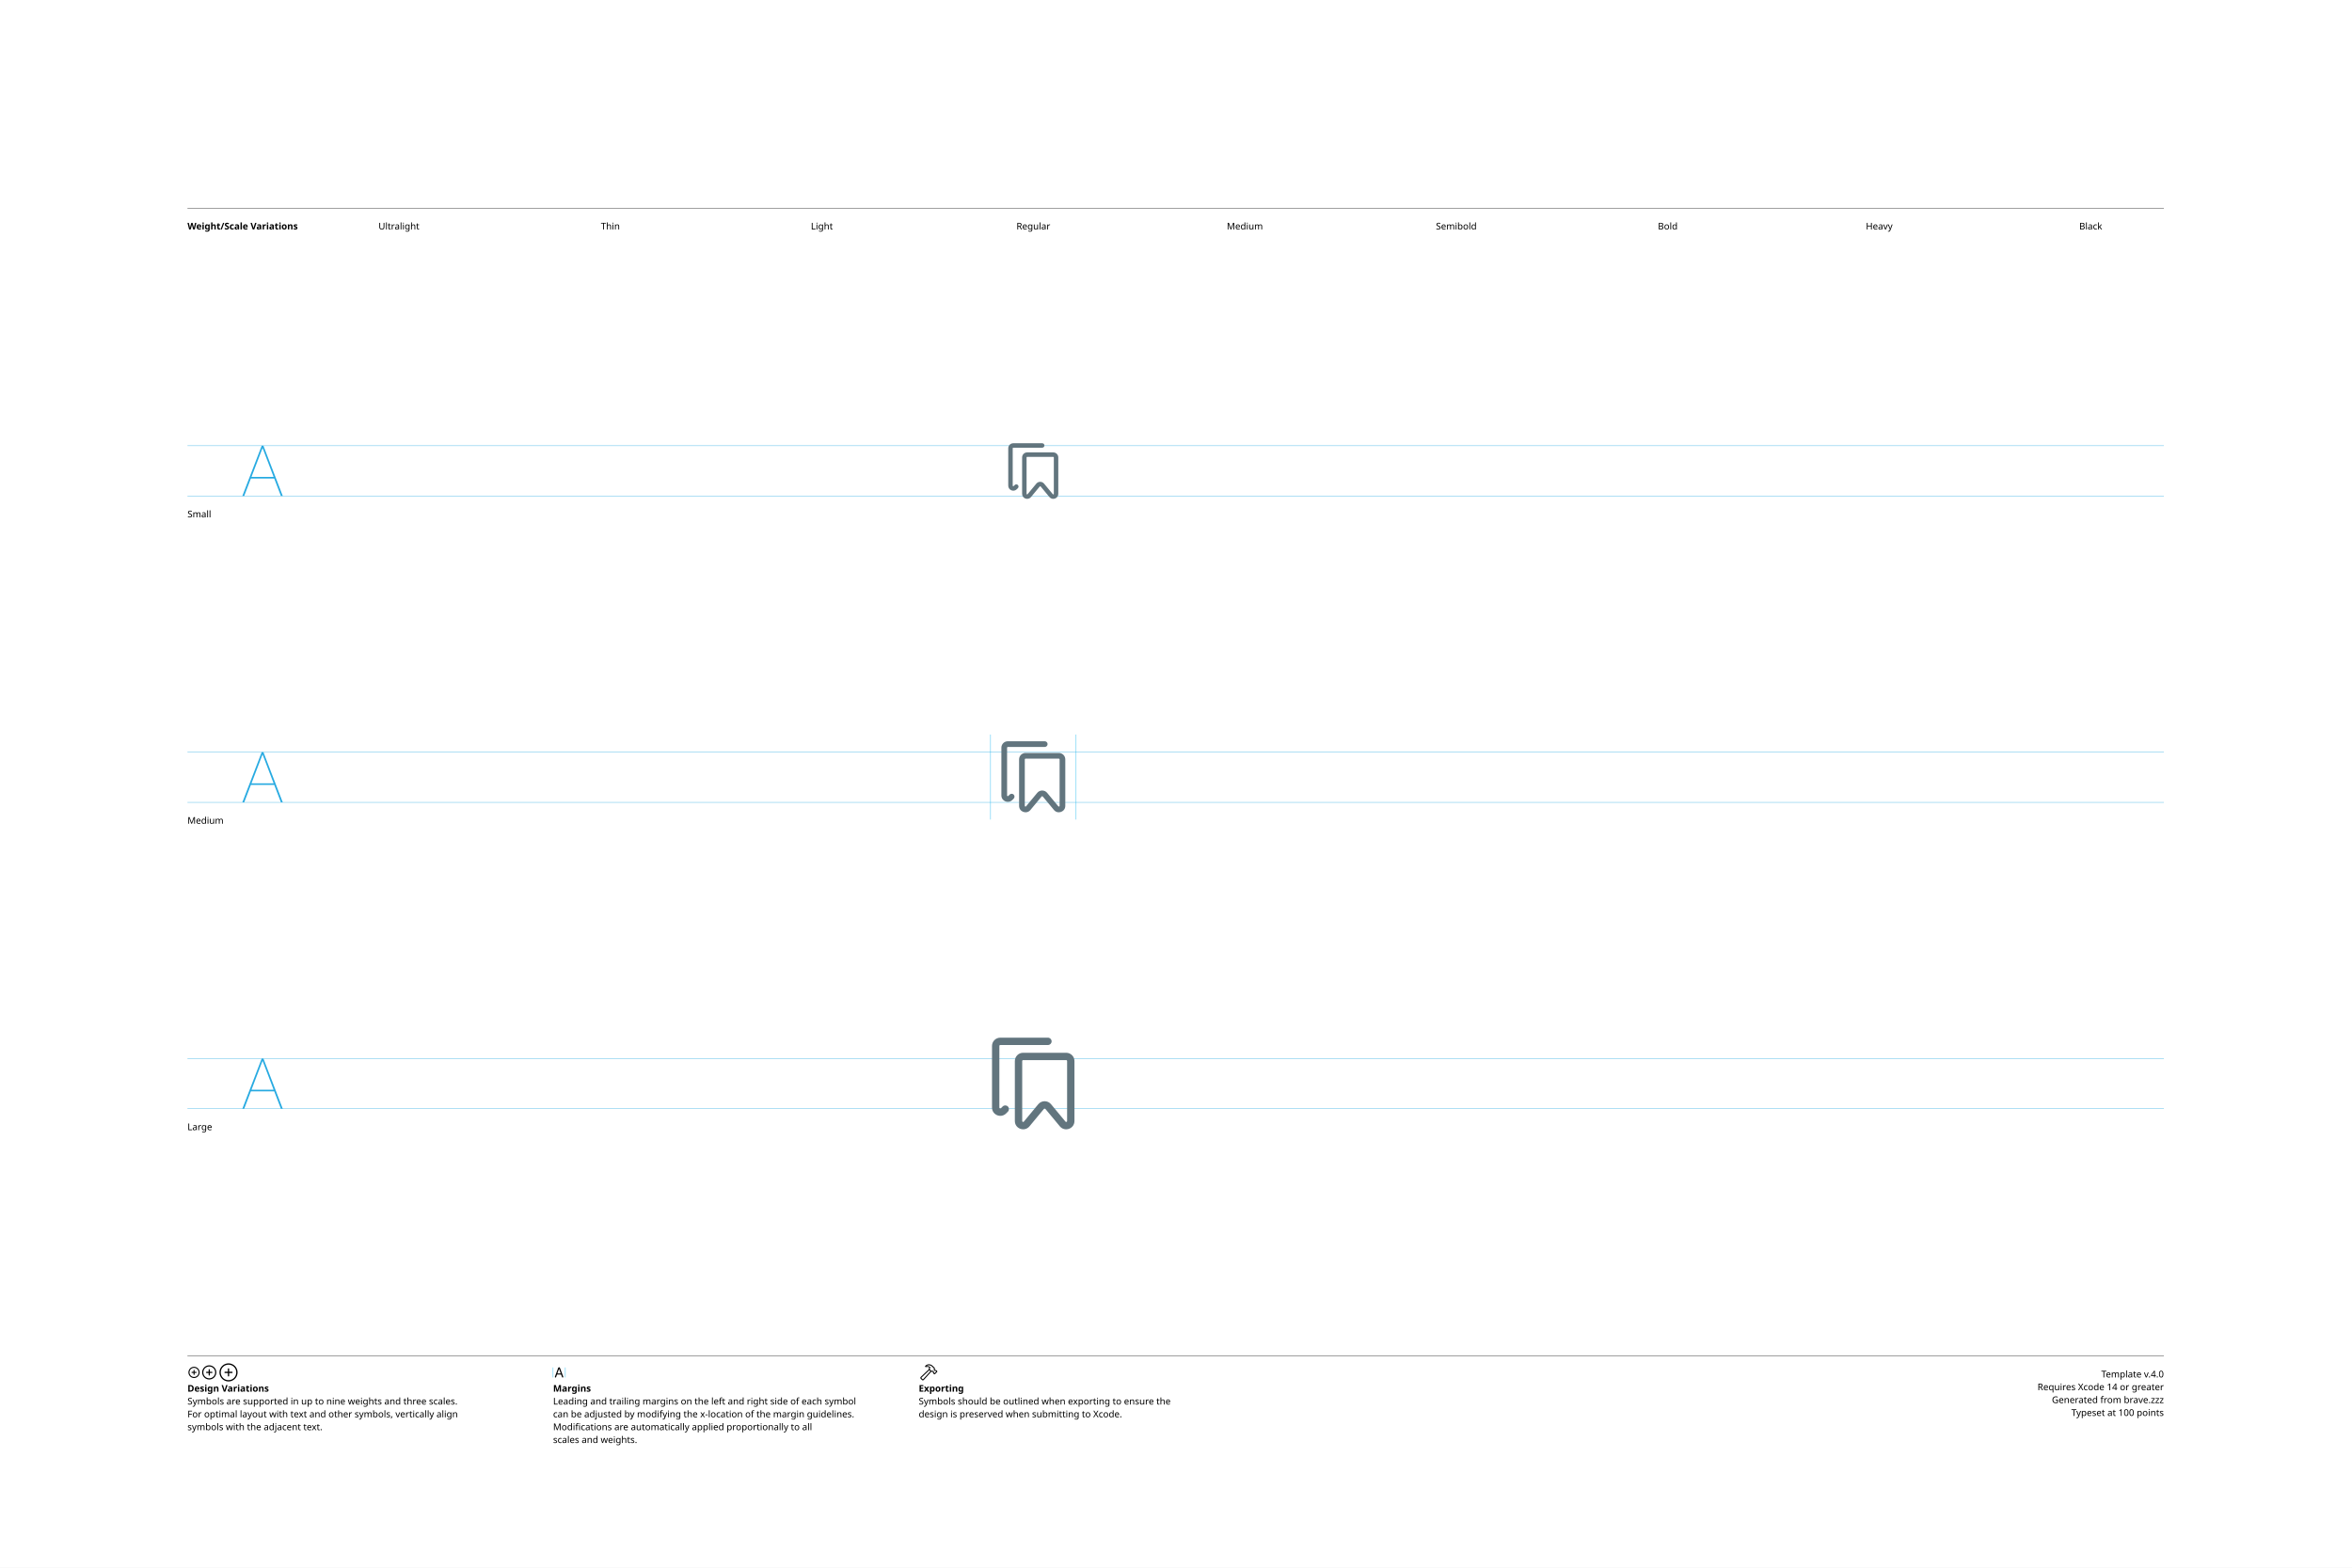
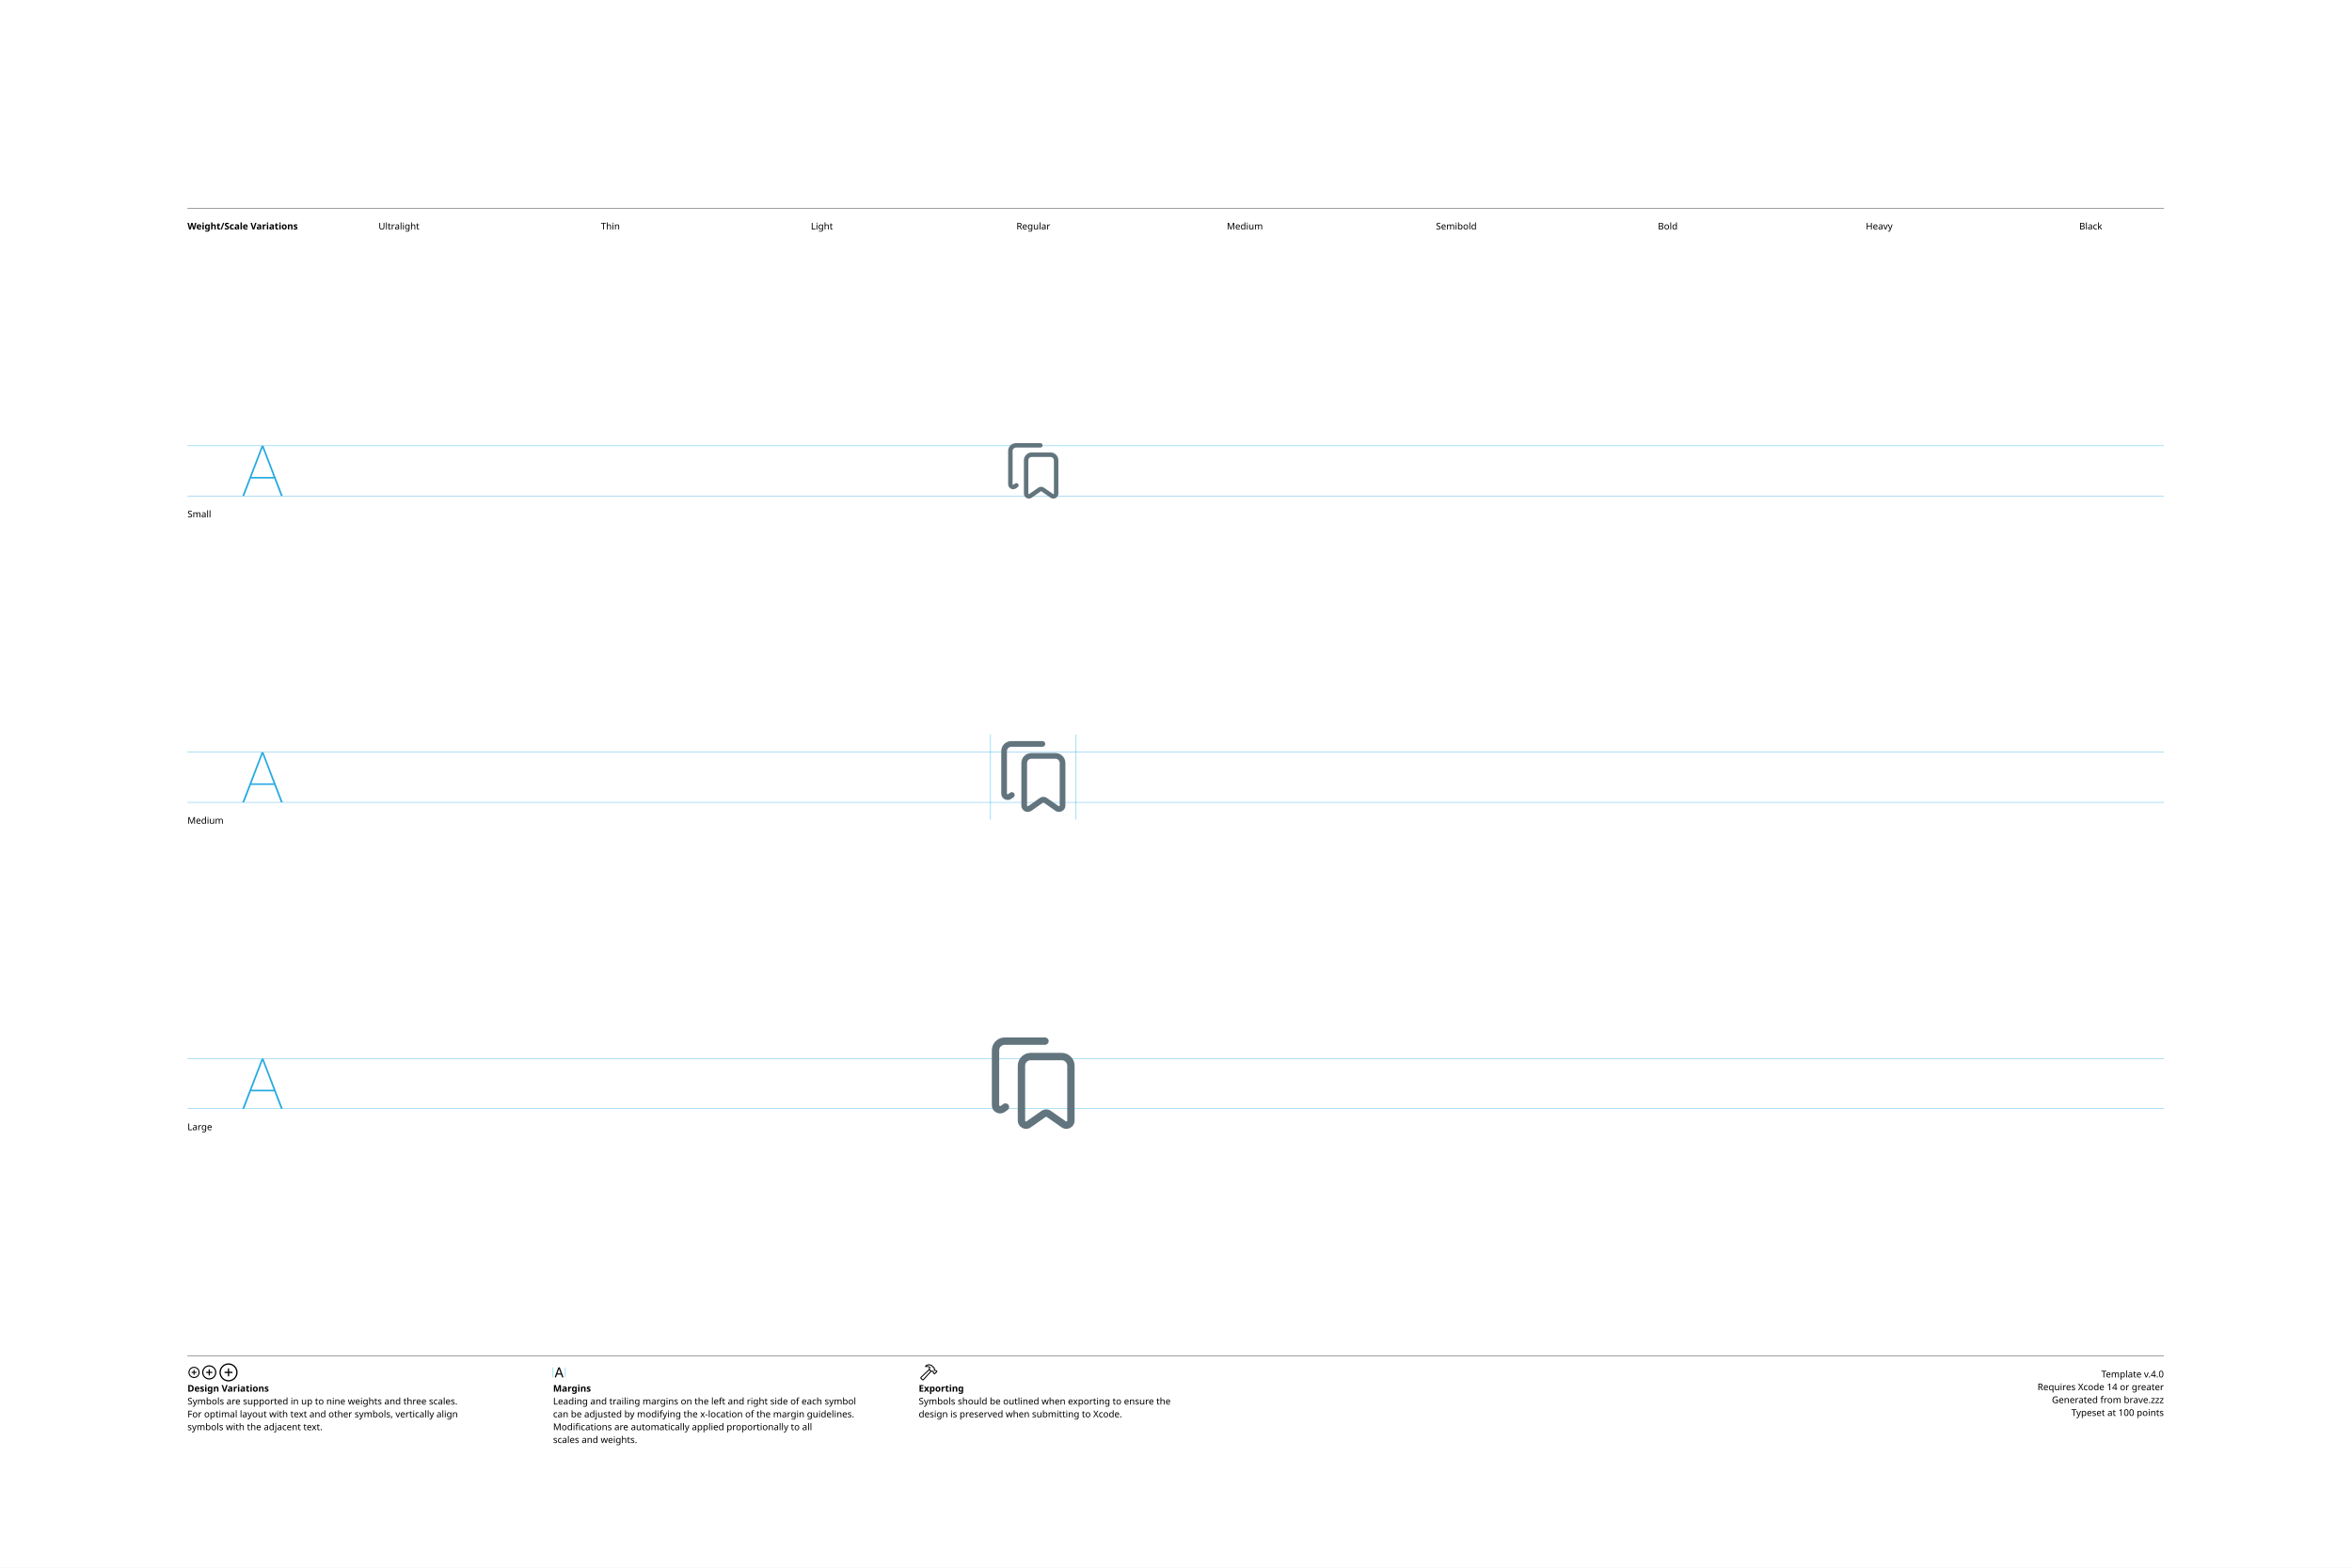
<svg xmlns="http://www.w3.org/2000/svg" version="1.1" width="3300" height="2200">
  <g id="Notes">
    <rect height="2200" id="artboard" style="fill:white;opacity:1" width="3300" x="0" y="0" />
    <line style="fill:none;stroke:black;opacity:1;stroke-width:0.5;" x1="263" x2="3036" y1="292" y2="292" />
    <text style="stroke:none;fill:black;font-family:sans-serif;font-size:13;font-weight:bold;" transform="matrix(1 0 0 1 263 322)">Weight/Scale Variations</text>
    <text style="stroke:none;fill:black;font-family:sans-serif;font-size:13;text-anchor:middle;" transform="matrix(1 0 0 1 559.711 322)">Ultralight</text>
    <text style="stroke:none;fill:black;font-family:sans-serif;font-size:13;text-anchor:middle;" transform="matrix(1 0 0 1 856.422 322)">Thin</text>
    <text style="stroke:none;fill:black;font-family:sans-serif;font-size:13;text-anchor:middle;" transform="matrix(1 0 0 1 1153.13 322)">Light</text>
    <text style="stroke:none;fill:black;font-family:sans-serif;font-size:13;text-anchor:middle;" transform="matrix(1 0 0 1 1449.84 322)">Regular</text>
    <text style="stroke:none;fill:black;font-family:sans-serif;font-size:13;text-anchor:middle;" transform="matrix(1 0 0 1 1746.56 322)">Medium</text>
    <text style="stroke:none;fill:black;font-family:sans-serif;font-size:13;text-anchor:middle;" transform="matrix(1 0 0 1 2043.27 322)">Semibold</text>
    <text style="stroke:none;fill:black;font-family:sans-serif;font-size:13;text-anchor:middle;" transform="matrix(1 0 0 1 2339.98 322)">Bold</text>
    <text style="stroke:none;fill:black;font-family:sans-serif;font-size:13;text-anchor:middle;" transform="matrix(1 0 0 1 2636.69 322)">Heavy</text>
    <text style="stroke:none;fill:black;font-family:sans-serif;font-size:13;text-anchor:middle;" transform="matrix(1 0 0 1 2933.4 322)">Black</text>
    <line style="fill:none;stroke:black;opacity:1;stroke-width:0.5;" x1="263" x2="3036" y1="1903" y2="1903" />
    <g transform="matrix(1 0 0 1 263 1933)">
      <path d="M9.248 0.83C13.555 0.83 17.139-2.744 17.139-7.051C17.139-11.357 13.545-14.932 9.238-14.932C4.941-14.932 1.367-11.357 1.367-7.051C1.367-2.744 4.951 0.83 9.248 0.83ZM9.248-0.654C5.703-0.654 2.871-3.496 2.871-7.051C2.871-10.605 5.693-13.447 9.238-13.447C12.793-13.447 15.645-10.605 15.645-7.051C15.645-3.496 12.803-0.654 9.248-0.654ZM5.654-7.051C5.654-6.621 5.957-6.328 6.406-6.328L8.506-6.328L8.506-4.209C8.506-3.77 8.799-3.467 9.229-3.467C9.678-3.467 9.971-3.77 9.971-4.209L9.971-6.328L12.09-6.328C12.529-6.328 12.832-6.621 12.832-7.051C12.832-7.49 12.529-7.793 12.09-7.793L9.971-7.793L9.971-9.902C9.971-10.352 9.678-10.654 9.229-10.654C8.799-10.654 8.506-10.352 8.506-9.902L8.506-7.793L6.406-7.793C5.957-7.793 5.654-7.49 5.654-7.051Z" />
    </g>
    <g transform="matrix(1 0 0 1 281.867 1933)">
      <path d="M11.709 2.91C17.158 2.91 21.67-1.611 21.67-7.051C21.67-12.5 17.148-17.012 11.699-17.012C6.26-17.012 1.748-12.5 1.748-7.051C1.748-1.611 6.27 2.91 11.709 2.91ZM11.709 1.25C7.1 1.25 3.418-2.441 3.418-7.051C3.418-11.66 7.09-15.352 11.699-15.352C16.309-15.352 20.01-11.66 20.01-7.051C20.01-2.441 16.318 1.25 11.709 1.25ZM7.178-7.051C7.178-6.572 7.51-6.25 8.008-6.25L10.879-6.25L10.879-3.369C10.879-2.881 11.211-2.539 11.69-2.539C12.178-2.539 12.52-2.871 12.52-3.369L12.52-6.25L15.4-6.25C15.889-6.25 16.23-6.572 16.23-7.051C16.23-7.539 15.889-7.881 15.4-7.881L12.52-7.881L12.52-10.752C12.52-11.25 12.178-11.592 11.69-11.592C11.211-11.592 10.879-11.25 10.879-10.752L10.879-7.881L8.008-7.881C7.51-7.881 7.178-7.539 7.178-7.051Z" />
    </g>
    <g transform="matrix(1 0 0 1 305.646 1933)">
      <path d="M14.971 5.664C21.934 5.664 27.695-0.098 27.695-7.051C27.695-14.014 21.924-19.775 14.961-19.775C8.008-19.775 2.256-14.014 2.256-7.051C2.256-0.098 8.018 5.664 14.971 5.664ZM14.971 3.848C8.936 3.848 4.082-1.016 4.082-7.051C4.082-13.096 8.926-17.949 14.961-17.949C21.006-17.949 25.869-13.096 25.869-7.051C25.869-1.016 21.016 3.848 14.971 3.848ZM9.199-7.051C9.199-6.533 9.57-6.172 10.117-6.172L14.062-6.172L14.062-2.217C14.062-1.68 14.434-1.299 14.951-1.299C15.488-1.299 15.859-1.67 15.859-2.217L15.859-6.172L19.814-6.172C20.352-6.172 20.732-6.533 20.732-7.051C20.732-7.598 20.361-7.969 19.814-7.969L15.859-7.969L15.859-11.914C15.859-12.461 15.488-12.842 14.951-12.842C14.434-12.842 14.062-12.461 14.062-11.914L14.062-7.969L10.117-7.969C9.57-7.969 9.199-7.598 9.199-7.051Z" />
    </g>
    <text style="stroke:none;fill:black;font-family:sans-serif;font-size:13;font-weight:bold;" transform="matrix(1 0 0 1 263 1953)">Design Variations</text>
    <text style="stroke:none;fill:black;font-family:sans-serif;font-size:13;" transform="matrix(1 0 0 1 263 1971)">Symbols are supported in up to nine weights and three scales.</text>
    <text style="stroke:none;fill:black;font-family:sans-serif;font-size:13;" transform="matrix(1 0 0 1 263 1989)">For optimal layout with text and other symbols, vertically align</text>
    <text style="stroke:none;fill:black;font-family:sans-serif;font-size:13;" transform="matrix(1 0 0 1 263 2007)">symbols with the adjacent text.</text>
    <line style="fill:none;stroke:#00AEEF;stroke-width:0.5;opacity:1.0;" x1="776" x2="776" y1="1919" y2="1933" />
    <g transform="matrix(1 0 0 1 776 1933)">
      <path d="M3.311 0.156C3.828 0.156 4.082-0.039 4.268-0.586L5.527-4.033L11.289-4.033L12.549-0.586C12.734-0.039 12.988 0.156 13.496 0.156C14.014 0.156 14.346-0.156 14.346-0.645C14.346-0.811 14.316-0.967 14.238-1.172L9.658-13.369C9.434-13.965 9.033-14.268 8.408-14.268C7.803-14.268 7.393-13.975 7.178-13.379L2.598-1.162C2.52-0.957 2.49-0.801 2.49-0.635C2.49-0.146 2.803 0.156 3.311 0.156ZM6.006-5.518L8.379-12.09L8.428-12.09L10.801-5.518Z" />
    </g>
    <line style="fill:none;stroke:#00AEEF;stroke-width:0.5;opacity:1.0;" x1="793.197" x2="793.197" y1="1919" y2="1933" />
    <text style="stroke:none;fill:black;font-family:sans-serif;font-size:13;font-weight:bold;" transform="matrix(1 0 0 1 776 1953)">Margins</text>
    <text style="stroke:none;fill:black;font-family:sans-serif;font-size:13;" transform="matrix(1 0 0 1 776 1971)">Leading and trailing margins on the left and right side of each symbol</text>
    <text style="stroke:none;fill:black;font-family:sans-serif;font-size:13;" transform="matrix(1 0 0 1 776 1989)">can be adjusted by modifying the x-location of the margin guidelines.</text>
    <text style="stroke:none;fill:black;font-family:sans-serif;font-size:13;" transform="matrix(1 0 0 1 776 2007)">Modifications are automatically applied proportionally to all</text>
    <text style="stroke:none;fill:black;font-family:sans-serif;font-size:13;" transform="matrix(1 0 0 1 776 2025)">scales and weights.</text>
    <g transform="matrix(1 0 0 1 1289 1933)">
      <path d="M2.842 1.865L4.541 3.574C5.4 4.443 6.387 4.385 7.314 3.359L18.008-8.428L17.041-9.404L6.426 2.275C6.074 2.676 5.742 2.773 5.273 2.305L4.102 1.143C3.633 0.684 3.74 0.342 4.141-0.02L15.615-10.82L14.639-11.787L3.047-0.898C2.061 0.02 1.982 0.996 2.842 1.865ZM9.258-16.328C8.838-15.918 8.809-15.342 9.043-14.951C9.277-14.59 9.736-14.355 10.381-14.521C11.846-14.863 13.369-14.922 14.795-13.984L14.209-12.529C13.867-11.699 14.043-11.113 14.58-10.566L16.875-8.252C17.363-7.764 17.773-7.744 18.34-7.842L19.404-8.037L20.068-7.363L20.029-6.807C19.99-6.309 20.117-5.928 20.605-5.449L21.367-4.707C21.846-4.229 22.461-4.199 22.93-4.668L25.84-7.588C26.309-8.057 26.289-8.652 25.811-9.131L25.039-9.893C24.561-10.371 24.189-10.527 23.711-10.488L23.135-10.44L22.49-11.074L22.734-12.197C22.861-12.764 22.705-13.203 22.119-13.789L19.922-15.977C16.582-19.297 12.148-19.219 9.258-16.328ZM10.752-15.957C13.184-17.734 16.475-17.432 18.701-15.205L21.133-12.793C21.367-12.559 21.406-12.373 21.338-12.031L21.016-10.547L22.52-9.062L23.506-9.121C23.76-9.131 23.838-9.111 24.033-8.916L24.609-8.34L22.168-5.898L21.592-6.475C21.396-6.67 21.367-6.748 21.377-7.012L21.445-7.988L19.951-9.473L18.428-9.219C18.105-9.15 17.959-9.18 17.715-9.414L15.713-11.416C15.459-11.65 15.43-11.816 15.586-12.188L16.465-14.277C14.902-15.732 12.871-16.357 10.84-15.762C10.684-15.723 10.625-15.85 10.752-15.957Z" />
    </g>
    <text style="stroke:none;fill:black;font-family:sans-serif;font-size:13;font-weight:bold;" transform="matrix(1 0 0 1 1289 1953)">Exporting</text>
    <text style="stroke:none;fill:black;font-family:sans-serif;font-size:13;" transform="matrix(1 0 0 1 1289 1971)">Symbols should be outlined when exporting to ensure the</text>
    <text style="stroke:none;fill:black;font-family:sans-serif;font-size:13;" transform="matrix(1 0 0 1 1289 1989)">design is preserved when submitting to Xcode.</text>
    <text id="template-version" style="stroke:none;fill:black;font-family:sans-serif;font-size:13;text-anchor:end;" transform="matrix(1 0 0 1 3036 1933)">Template v.4.0</text>
    <text style="stroke:none;fill:black;font-family:sans-serif;font-size:13;text-anchor:end;" transform="matrix(1 0 0 1 3036 1951)">Requires Xcode 14 or greater</text>
    <text id="descriptive-name" style="stroke:none;fill:black;font-family:sans-serif;font-size:13;text-anchor:end;" transform="matrix(1 0 0 1 3036 1969)">Generated from brave.zzz</text>
    <text style="stroke:none;fill:black;font-family:sans-serif;font-size:13;text-anchor:end;" transform="matrix(1 0 0 1 3036 1987)">Typeset at 100 points</text>
    <text style="stroke:none;fill:black;font-family:sans-serif;font-size:13;" transform="matrix(1 0 0 1 263 726)">Small</text>
    <text style="stroke:none;fill:black;font-family:sans-serif;font-size:13;" transform="matrix(1 0 0 1 263 1156)">Medium</text>
    <text style="stroke:none;fill:black;font-family:sans-serif;font-size:13;" transform="matrix(1 0 0 1 263 1586)">Large</text>
  </g>
  <g id="Guides">
    <g id="H-reference" style="fill:#27AAE1;stroke:none;" transform="matrix(1 0 0 1 339 696)">
      <path d="M0.994 0L3.638 0L29.328-67.132L30.03-67.132L30.03-70.459L28.123-70.459ZM11.688-24.48L46.981-24.48L46.231-26.729L12.438-26.729ZM55.12 0L57.764 0L30.638-70.459L29.433-70.459L29.433-67.132Z" />
    </g>
    <line id="Baseline-S" style="fill:none;stroke:#27AAE1;opacity:1;stroke-width:0.5;" x1="263" x2="3036" y1="696" y2="696" />
    <line id="Capline-S" style="fill:none;stroke:#27AAE1;opacity:1;stroke-width:0.5;" x1="263" x2="3036" y1="625.541" y2="625.541" />
    <g id="H-reference" style="fill:#27AAE1;stroke:none;" transform="matrix(1 0 0 1 339 1126)">
      <path d="M0.994 0L3.638 0L29.328-67.132L30.03-67.132L30.03-70.459L28.123-70.459ZM11.688-24.48L46.981-24.48L46.231-26.729L12.438-26.729ZM55.12 0L57.764 0L30.638-70.459L29.433-70.459L29.433-67.132Z" />
    </g>
    <line id="Baseline-M" style="fill:none;stroke:#27AAE1;opacity:1;stroke-width:0.5;" x1="263" x2="3036" y1="1126" y2="1126" />
    <line id="Capline-M" style="fill:none;stroke:#27AAE1;opacity:1;stroke-width:0.5;" x1="263" x2="3036" y1="1055.54" y2="1055.54" />
    <g id="H-reference" style="fill:#27AAE1;stroke:none;" transform="matrix(1 0 0 1 339 1556)">
      <path d="M0.994 0L3.638 0L29.328-67.132L30.03-67.132L30.03-70.459L28.123-70.459ZM11.688-24.48L46.981-24.48L46.231-26.729L12.438-26.729ZM55.12 0L57.764 0L30.638-70.459L29.433-70.459L29.433-67.132Z" />
    </g>
    <line id="Baseline-L" style="fill:none;stroke:#27AAE1;opacity:1;stroke-width:0.5;" x1="263" x2="3036" y1="1556" y2="1556" />
    <line id="Capline-L" style="fill:none;stroke:#27AAE1;opacity:1;stroke-width:0.5;" x1="263" x2="3036" y1="1485.54" y2="1485.54" />
    <line id="left-margin-Regular-M" style="fill:none;stroke:#00AEEF;stroke-width:0.5;opacity:1.0;" x1="1389.82" x2="1389.82" y1="1030.79" y2="1150.12" />
    <line id="right-margin-Regular-M" style="fill:none;stroke:#00AEEF;stroke-width:0.5;opacity:1.0;" x1="1509.87" x2="1509.87" y1="1030.79" y2="1150.12" />
  </g>
  <g id="Symbols">
    <g id="Regular-L" transform="matrix(6.45 0 0 6.45 1372.267 1443)">
      <defs>
        <clipPath id="clip-1">
          <rect x="0" y="0" width="24" height="24" fill="none" fill-rule="nonzero" />
        </clipPath>
      </defs>
      <g clip-path="url(#clip-1)" fill="none" fill-rule="none" stroke="none" stroke-width="1" stroke-linecap="butt" stroke-linejoin="miter" stroke-miterlimit="10" stroke-dasharray="" stroke-dashoffset="0" font-family="none" font-weight="none" font-size="none" text-anchor="none" style="mix-blend-mode: normal">
-         <path d="M8.005,7.132c0,-0.994 0.806,-1.8 1.8,-1.8h9.366c0.994,0 1.8,0.806 1.8,1.8v13.05c0,1.686 -2.11,2.447 -3.186,1.15l-3.143,-3.789c-0.038,-0.046 -0.094,-0.072 -0.154,-0.072c-0.06,0 -0.116,0.027 -0.154,0.072l-3.144,3.789c-1.076,1.297 -3.185,0.536 -3.185,-1.15zM9.805,6.932c-0.11,0 -0.2,0.09 -0.2,0.2v13.05c0,0.06 0.016,0.096 0.034,0.119c0.02,0.027 0.053,0.054 0.098,0.07c0.038,0.014 0.08,0.017 0.12,0.008c0.041,-0.011 0.077,-0.035 0.102,-0.069l3.143,-3.788c0.342,-0.412 0.85,-0.65 1.385,-0.65c0.535,0 1.043,0.238 1.385,0.65l3.145,3.788c0.025,0.034 0.061,0.059 0.102,0.07c0.04,0.008 0.082,0.005 0.12,-0.01c0.039,-0.013 0.073,-0.038 0.098,-0.07c0.024,-0.034 0.036,-0.076 0.034,-0.118v-13.05c0,-0.11 -0.09,-0.2 -0.2,-0.2zM3.037,3.847c0,-0.994 0.806,-1.8 1.8,-1.8h10.366c0.442,0 0.8,0.358 0.8,0.8c0,0.442 -0.358,0.8 -0.8,0.8h-10.366c-0.11,0 -0.2,0.09 -0.2,0.2v13.406c-0,0.081 0.049,0.154 0.123,0.185c0.075,0.031 0.161,0.014 0.218,-0.043l0.399,-0.398c0.315,-0.292 0.805,-0.282 1.109,0.021c0.304,0.304 0.314,0.793 0.022,1.109l-0.398,0.4c-1.134,1.133 -3.073,0.33 -3.073,-1.274z" fill="#62757e" fill-rule="nonzero" />
+         <path d="M8.643,8.155c0,-1.546 1.254,-2.8 2.8,-2.8h6.757c1.546,0 2.8,1.254 2.8,2.8v11.928c0,1.457 -1.64,2.31 -2.834,1.473l-3.23,-2.265c-0.069,-0.048 -0.161,-0.048 -0.23,0l-3.23,2.265c-1.193,0.837 -2.833,-0.016 -2.833,-1.473zM11.443,6.955c-0.663,0 -1.2,0.537 -1.2,1.2v11.928c0,0.074 0.042,0.142 0.108,0.176c0.066,0.034 0.145,0.029 0.206,-0.013l3.23,-2.265c0.621,-0.435 1.447,-0.435 2.068,0l3.23,2.265c0.061,0.043 0.141,0.048 0.207,0.014c0.066,-0.034 0.108,-0.102 0.108,-0.177v-11.928c0,-0.663 -0.537,-1.2 -1.2,-1.2zM3,4.8c0,-1.546 1.254,-2.8 2.8,-2.8h8.757c0.442,0 0.8,0.358 0.8,0.8c0,0.442 -0.358,0.8 -0.8,0.8h-8.757c-0.663,0 -1.2,0.537 -1.2,1.2v11.928c-0,0.075 0.041,0.143 0.108,0.178c0.066,0.035 0.146,0.029 0.207,-0.014l0.59,-0.414c0.362,-0.254 0.861,-0.166 1.115,0.196c0.254,0.362 0.166,0.861 -0.196,1.115l-0.59,0.414c-1.194,0.836 -2.834,-0.017 -2.834,-1.474z" fill="#62757e" fill-rule="nonzero" />
      </g>
    </g>
    <g id="Regular-M" transform="matrix(5 0 0 5 1389.82 1030)">
      <defs>
        <clipPath id="clip-1">
          <rect x="0" y="0" width="24" height="24" fill="none" fill-rule="nonzero" />
        </clipPath>
      </defs>
      <g clip-path="url(#clip-1)" fill="none" fill-rule="none" stroke="none" stroke-width="1" stroke-linecap="butt" stroke-linejoin="miter" stroke-miterlimit="10" stroke-dasharray="" stroke-dashoffset="0" font-family="none" font-weight="none" font-size="none" text-anchor="none" style="mix-blend-mode: normal">
-         <path d="M8.005,7.132c0,-0.994 0.806,-1.8 1.8,-1.8h9.366c0.994,0 1.8,0.806 1.8,1.8v13.05c0,1.686 -2.11,2.447 -3.186,1.15l-3.143,-3.789c-0.038,-0.046 -0.094,-0.072 -0.154,-0.072c-0.06,0 -0.116,0.027 -0.154,0.072l-3.144,3.789c-1.076,1.297 -3.185,0.536 -3.185,-1.15zM9.805,6.932c-0.11,0 -0.2,0.09 -0.2,0.2v13.05c0,0.06 0.016,0.096 0.034,0.119c0.02,0.027 0.053,0.054 0.098,0.07c0.038,0.014 0.08,0.017 0.12,0.008c0.041,-0.011 0.077,-0.035 0.102,-0.069l3.143,-3.788c0.342,-0.412 0.85,-0.65 1.385,-0.65c0.535,0 1.043,0.238 1.385,0.65l3.145,3.788c0.025,0.034 0.061,0.059 0.102,0.07c0.04,0.008 0.082,0.005 0.12,-0.01c0.039,-0.013 0.073,-0.038 0.098,-0.07c0.024,-0.034 0.036,-0.076 0.034,-0.118v-13.05c0,-0.11 -0.09,-0.2 -0.2,-0.2zM3.037,3.847c0,-0.994 0.806,-1.8 1.8,-1.8h10.366c0.442,0 0.8,0.358 0.8,0.8c0,0.442 -0.358,0.8 -0.8,0.8h-10.366c-0.11,0 -0.2,0.09 -0.2,0.2v13.406c-0,0.081 0.049,0.154 0.123,0.185c0.075,0.031 0.161,0.014 0.218,-0.043l0.399,-0.398c0.315,-0.292 0.805,-0.282 1.109,0.021c0.304,0.304 0.314,0.793 0.022,1.109l-0.398,0.4c-1.134,1.133 -3.073,0.33 -3.073,-1.274z" fill="#62757e" fill-rule="nonzero" />
+         <path d="M8.643,8.155c0,-1.546 1.254,-2.8 2.8,-2.8h6.757c1.546,0 2.8,1.254 2.8,2.8v11.928c0,1.457 -1.64,2.31 -2.834,1.473l-3.23,-2.265c-0.069,-0.048 -0.161,-0.048 -0.23,0l-3.23,2.265c-1.193,0.837 -2.833,-0.016 -2.833,-1.473zM11.443,6.955c-0.663,0 -1.2,0.537 -1.2,1.2v11.928c0,0.074 0.042,0.142 0.108,0.176c0.066,0.034 0.145,0.029 0.206,-0.013l3.23,-2.265c0.621,-0.435 1.447,-0.435 2.068,0l3.23,2.265c0.061,0.043 0.141,0.048 0.207,0.014c0.066,-0.034 0.108,-0.102 0.108,-0.177v-11.928c0,-0.663 -0.537,-1.2 -1.2,-1.2zM3,4.8c0,-1.546 1.254,-2.8 2.8,-2.8h8.757c0.442,0 0.8,0.358 0.8,0.8c0,0.442 -0.358,0.8 -0.8,0.8h-8.757c-0.663,0 -1.2,0.537 -1.2,1.2v11.928c-0,0.075 0.041,0.143 0.108,0.178c0.066,0.035 0.146,0.029 0.207,-0.014l0.59,-0.414c0.362,-0.254 0.861,-0.166 1.115,0.196c0.254,0.362 0.166,0.861 -0.196,1.115l-0.59,0.414c-1.194,0.836 -2.834,-0.017 -2.834,-1.474z" fill="#62757e" fill-rule="nonzero" />
      </g>
    </g>
    <g id="Regular-S" transform="matrix(3.915 0 0 3.915 1402.75 614)">
      <defs>
        <clipPath id="clip-1">
          <rect x="0" y="0" width="24" height="24" fill="none" fill-rule="nonzero" />
        </clipPath>
      </defs>
      <g clip-path="url(#clip-1)" fill="none" fill-rule="none" stroke="none" stroke-width="1" stroke-linecap="butt" stroke-linejoin="miter" stroke-miterlimit="10" stroke-dasharray="" stroke-dashoffset="0" font-family="none" font-weight="none" font-size="none" text-anchor="none" style="mix-blend-mode: normal">
-         <path d="M8.005,7.132c0,-0.994 0.806,-1.8 1.8,-1.8h9.366c0.994,0 1.8,0.806 1.8,1.8v13.05c0,1.686 -2.11,2.447 -3.186,1.15l-3.143,-3.789c-0.038,-0.046 -0.094,-0.072 -0.154,-0.072c-0.06,0 -0.116,0.027 -0.154,0.072l-3.144,3.789c-1.076,1.297 -3.185,0.536 -3.185,-1.15zM9.805,6.932c-0.11,0 -0.2,0.09 -0.2,0.2v13.05c0,0.06 0.016,0.096 0.034,0.119c0.02,0.027 0.053,0.054 0.098,0.07c0.038,0.014 0.08,0.017 0.12,0.008c0.041,-0.011 0.077,-0.035 0.102,-0.069l3.143,-3.788c0.342,-0.412 0.85,-0.65 1.385,-0.65c0.535,0 1.043,0.238 1.385,0.65l3.145,3.788c0.025,0.034 0.061,0.059 0.102,0.07c0.04,0.008 0.082,0.005 0.12,-0.01c0.039,-0.013 0.073,-0.038 0.098,-0.07c0.024,-0.034 0.036,-0.076 0.034,-0.118v-13.05c0,-0.11 -0.09,-0.2 -0.2,-0.2zM3.037,3.847c0,-0.994 0.806,-1.8 1.8,-1.8h10.366c0.442,0 0.8,0.358 0.8,0.8c0,0.442 -0.358,0.8 -0.8,0.8h-10.366c-0.11,0 -0.2,0.09 -0.2,0.2v13.406c-0,0.081 0.049,0.154 0.123,0.185c0.075,0.031 0.161,0.014 0.218,-0.043l0.399,-0.398c0.315,-0.292 0.805,-0.282 1.109,0.021c0.304,0.304 0.314,0.793 0.022,1.109l-0.398,0.4c-1.134,1.133 -3.073,0.33 -3.073,-1.274z" fill="#62757e" fill-rule="nonzero" />
+         <path d="M8.643,8.155c0,-1.546 1.254,-2.8 2.8,-2.8h6.757c1.546,0 2.8,1.254 2.8,2.8v11.928c0,1.457 -1.64,2.31 -2.834,1.473l-3.23,-2.265c-0.069,-0.048 -0.161,-0.048 -0.23,0l-3.23,2.265c-1.193,0.837 -2.833,-0.016 -2.833,-1.473zM11.443,6.955c-0.663,0 -1.2,0.537 -1.2,1.2v11.928c0,0.074 0.042,0.142 0.108,0.176c0.066,0.034 0.145,0.029 0.206,-0.013l3.23,-2.265c0.621,-0.435 1.447,-0.435 2.068,0l3.23,2.265c0.061,0.043 0.141,0.048 0.207,0.014c0.066,-0.034 0.108,-0.102 0.108,-0.177v-11.928c0,-0.663 -0.537,-1.2 -1.2,-1.2zM3,4.8c0,-1.546 1.254,-2.8 2.8,-2.8h8.757c0.442,0 0.8,0.358 0.8,0.8c0,0.442 -0.358,0.8 -0.8,0.8h-8.757c-0.663,0 -1.2,0.537 -1.2,1.2v11.928c-0,0.075 0.041,0.143 0.108,0.178c0.066,0.035 0.146,0.029 0.207,-0.014l0.59,-0.414c0.362,-0.254 0.861,-0.166 1.115,0.196c0.254,0.362 0.166,0.861 -0.196,1.115l-0.59,0.414c-1.194,0.836 -2.834,-0.017 -2.834,-1.474z" fill="#62757e" fill-rule="nonzero" />
      </g>
    </g>
  </g>
</svg>
